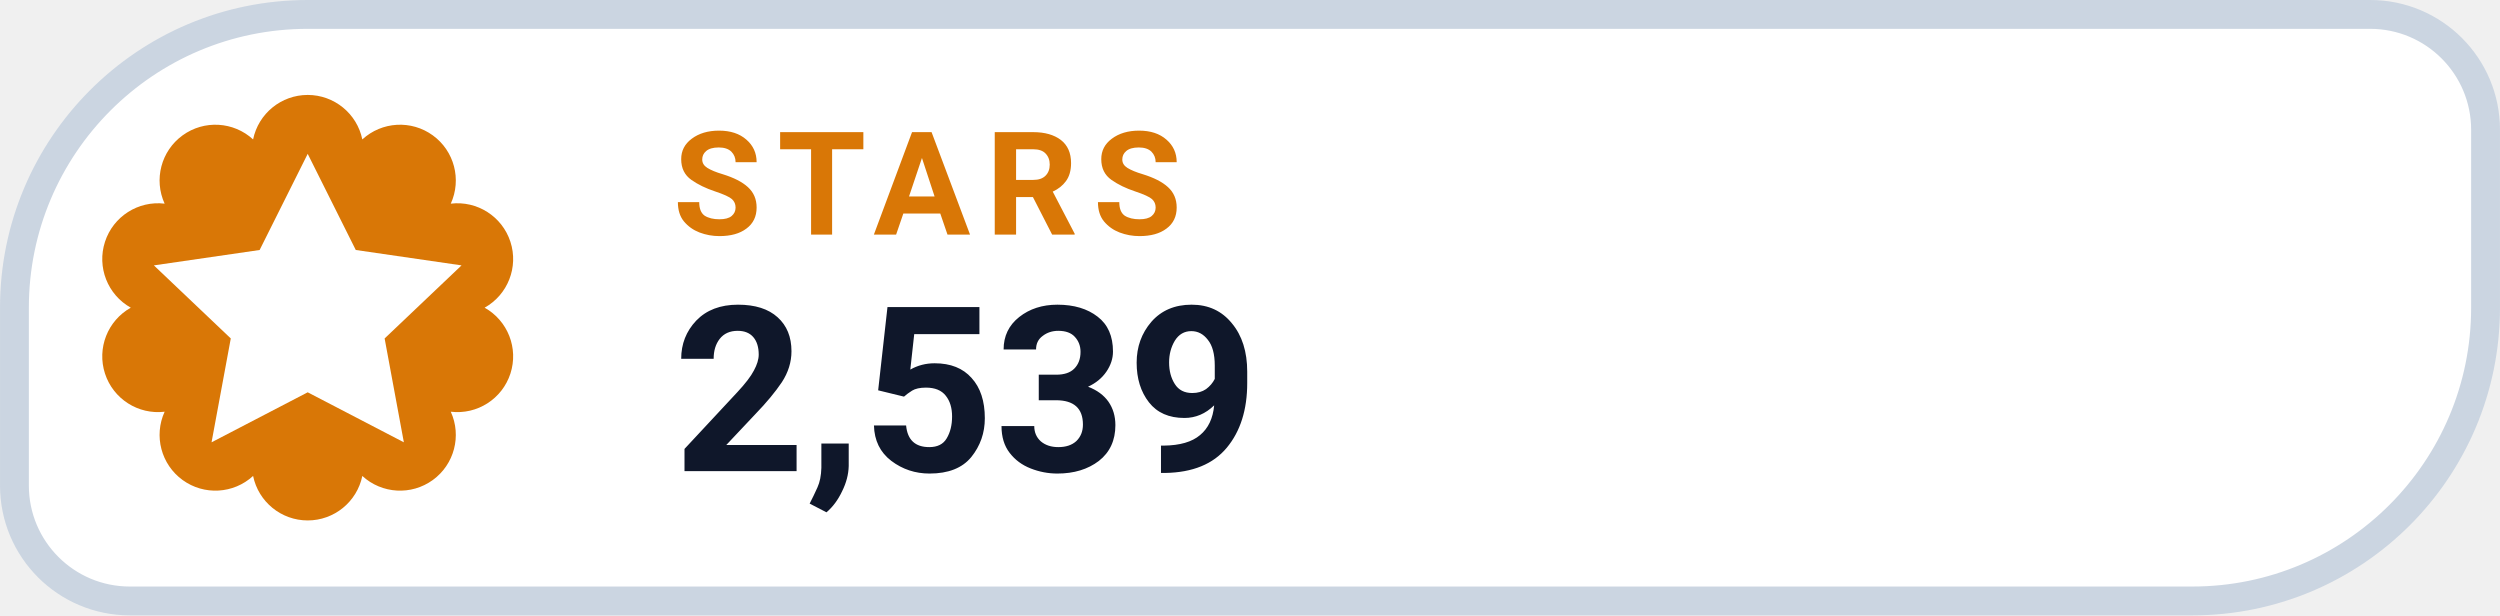
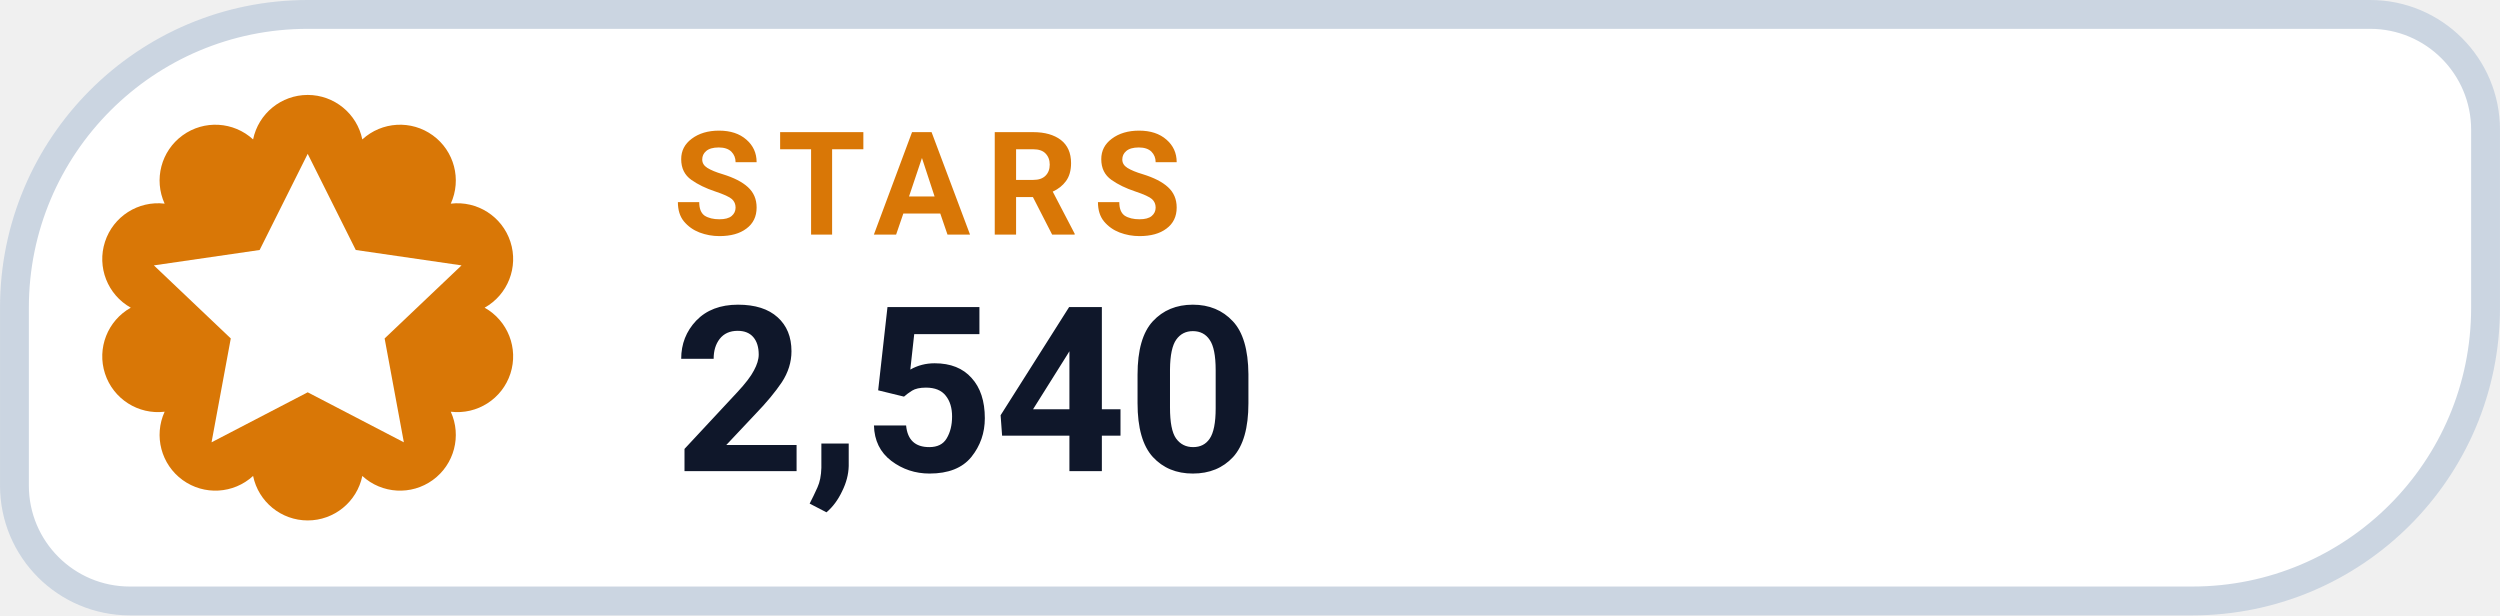
- <svg xmlns="http://www.w3.org/2000/svg" width="126" height="31.015" viewBox="0 0 130 32" role="img" aria-label="STARS 2,539">
+ <svg xmlns="http://www.w3.org/2000/svg" width="126" height="31.015" viewBox="0 0 130 32" role="img" aria-label="STARS 2,540">
  <path d="M 16.00 0.75 H 123.25 A 6.00 6.00 0 0 1 129.25 6.75 V 16.00 A 15.25 15.25 0 0 1 114.00 31.25 H 6.75 A 6.00 6.00 0 0 1 0.75 25.25 V 16.00 A 15.25 15.25 0 0 1 16.00 0.75 Z" fill="#FFFFFF" stroke="#CBD5E1" stroke-width="1.5" />
  <path d="M 13.16 7.25 A 2.90 2.90 0 0 1 18.84 7.25 A 2.90 2.90 0 0 1 23.44 10.59 A 2.90 2.90 0 0 1 25.20 16.00 A 2.90 2.90 0 0 1 23.44 21.41 A 2.90 2.90 0 0 1 18.84 24.75 A 2.90 2.90 0 0 1 13.16 24.75 A 2.90 2.90 0 0 1 8.56 21.41 A 2.90 2.90 0 0 1 6.80 16.00 A 2.90 2.90 0 0 1 8.56 10.59 A 2.90 2.90 0 0 1 13.16 7.25 Z" fill="#D97706" />
  <g transform="translate(16 16)" style="color:#FFFFFF;">
    <path d="M0 -8 l2.5 5 5.5 .8 -4 3.8 1 5.4 -5 -2.6 -5 2.6 1 -5.4 -4 -3.8 5.5 -.8 Z" fill="currentColor" />
  </g>
  <text x="35" y="12.2" fill="#D97706" font-family="-apple-system,BlinkMacSystemFont,'Segoe UI',Roboto,Helvetica,Arial,sans-serif" font-size="7.5" font-weight="700" letter-spacing=".8">STARS</text>
-   <text x="35" y="24.5" fill="#0F172A" font-family="-apple-system,BlinkMacSystemFont,'Segoe UI',Roboto,Helvetica,Arial,sans-serif" font-size="12" font-weight="750">2,539</text>
+   <text x="35" y="24.5" fill="#0F172A" font-family="-apple-system,BlinkMacSystemFont,'Segoe UI',Roboto,Helvetica,Arial,sans-serif" font-size="12" font-weight="750">2,540</text>
</svg>
